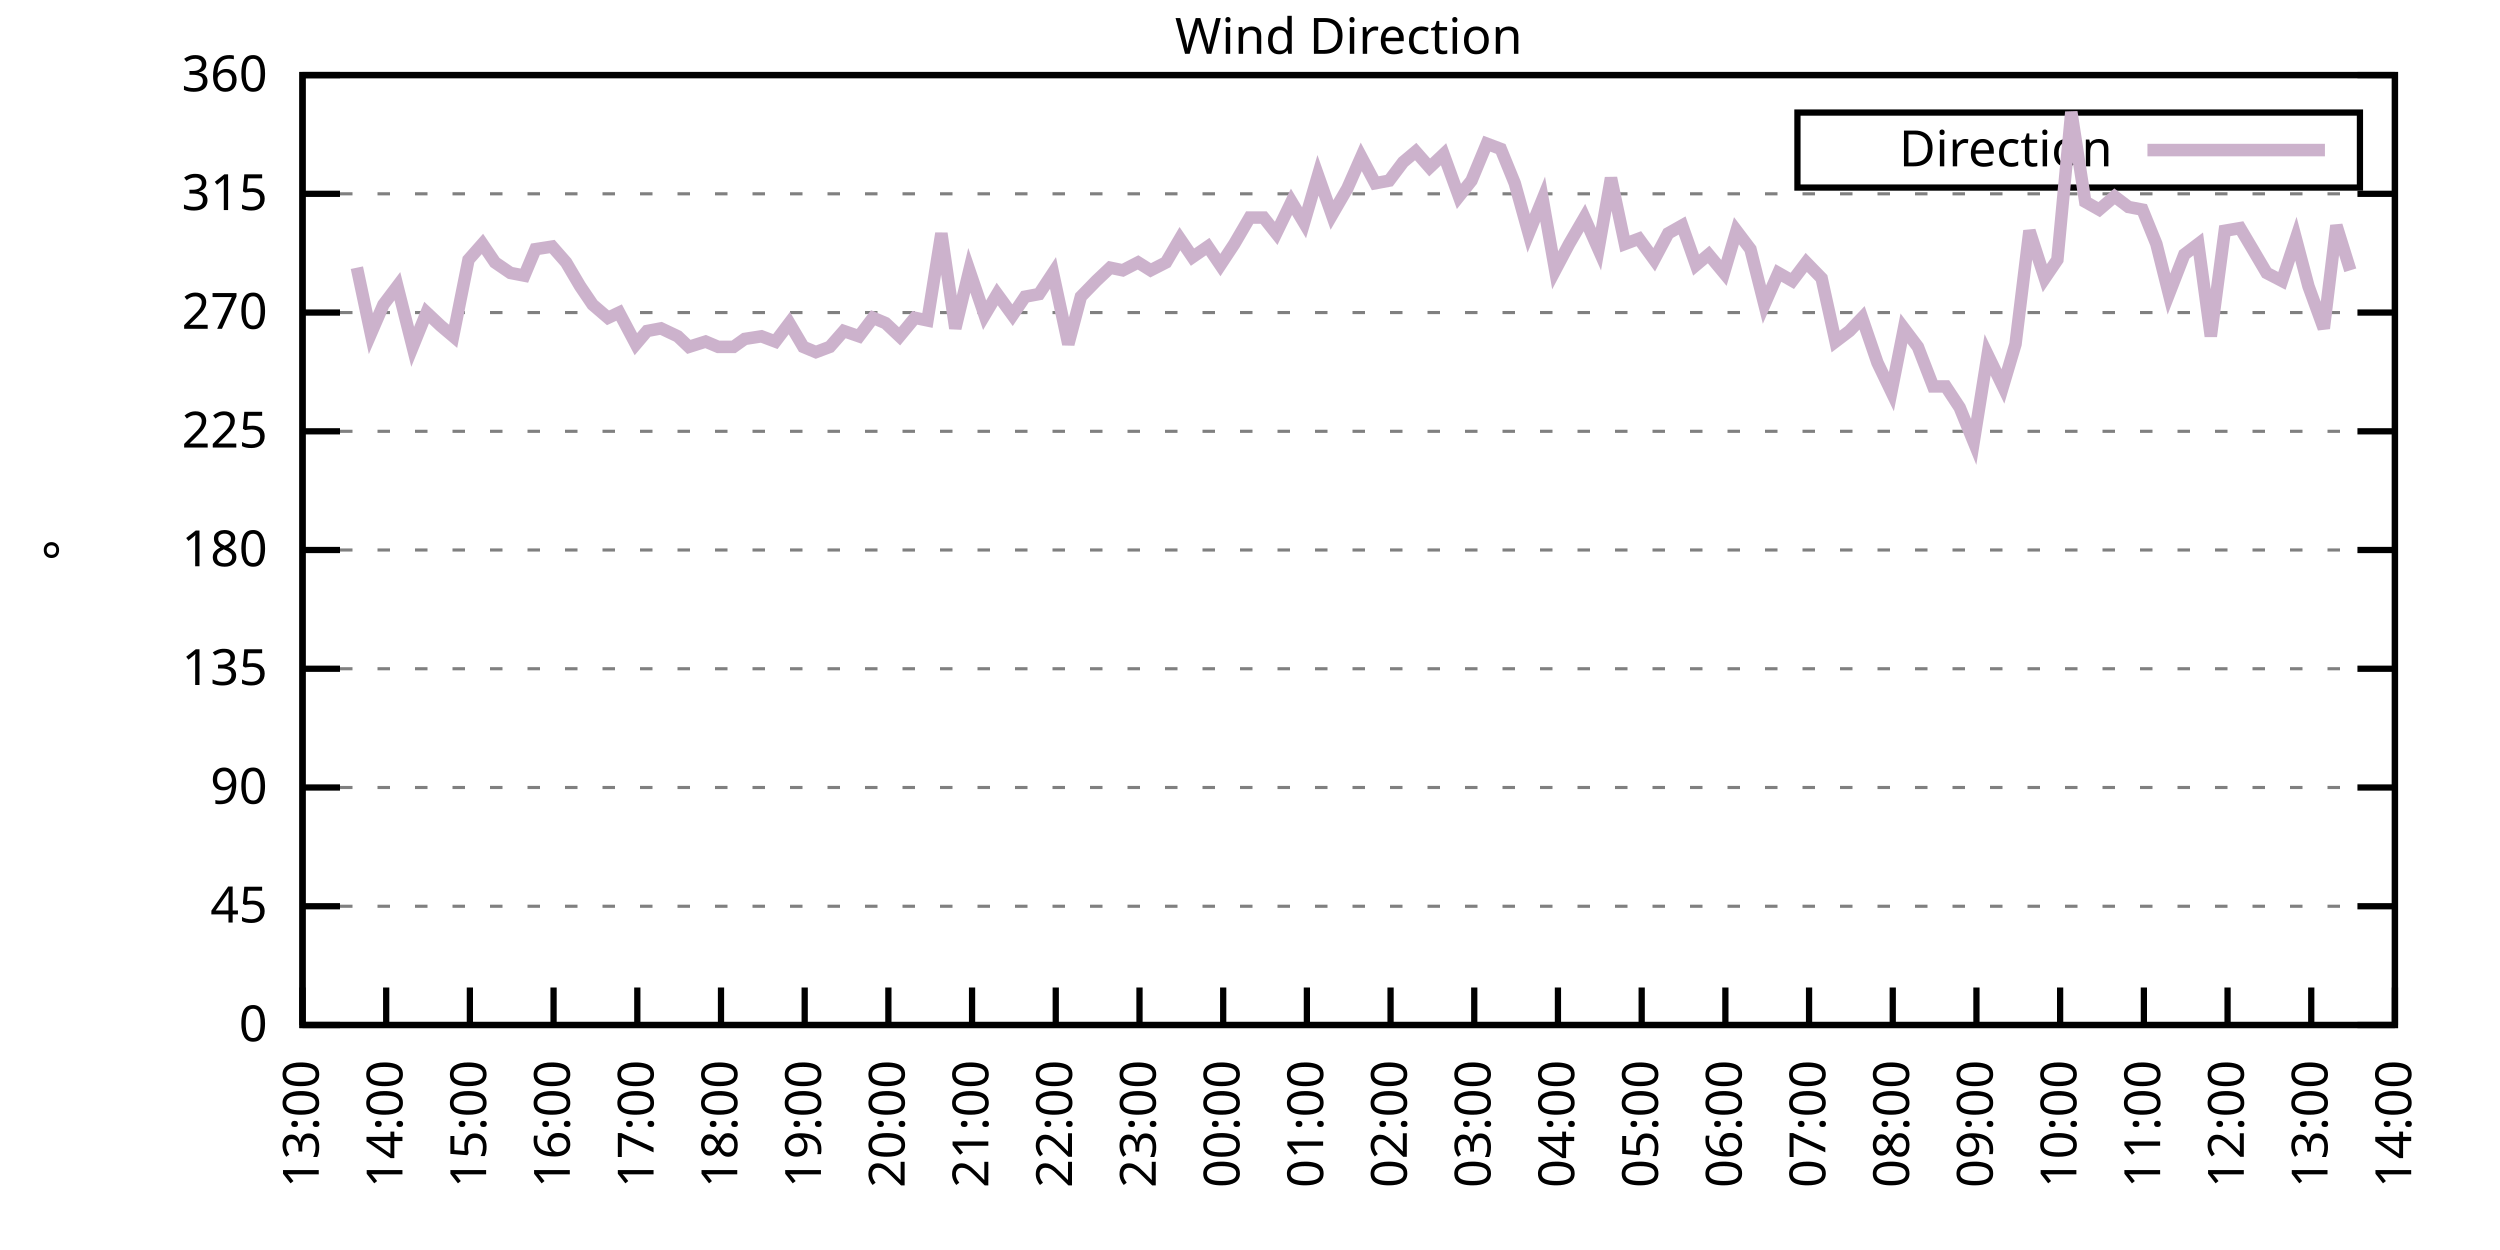
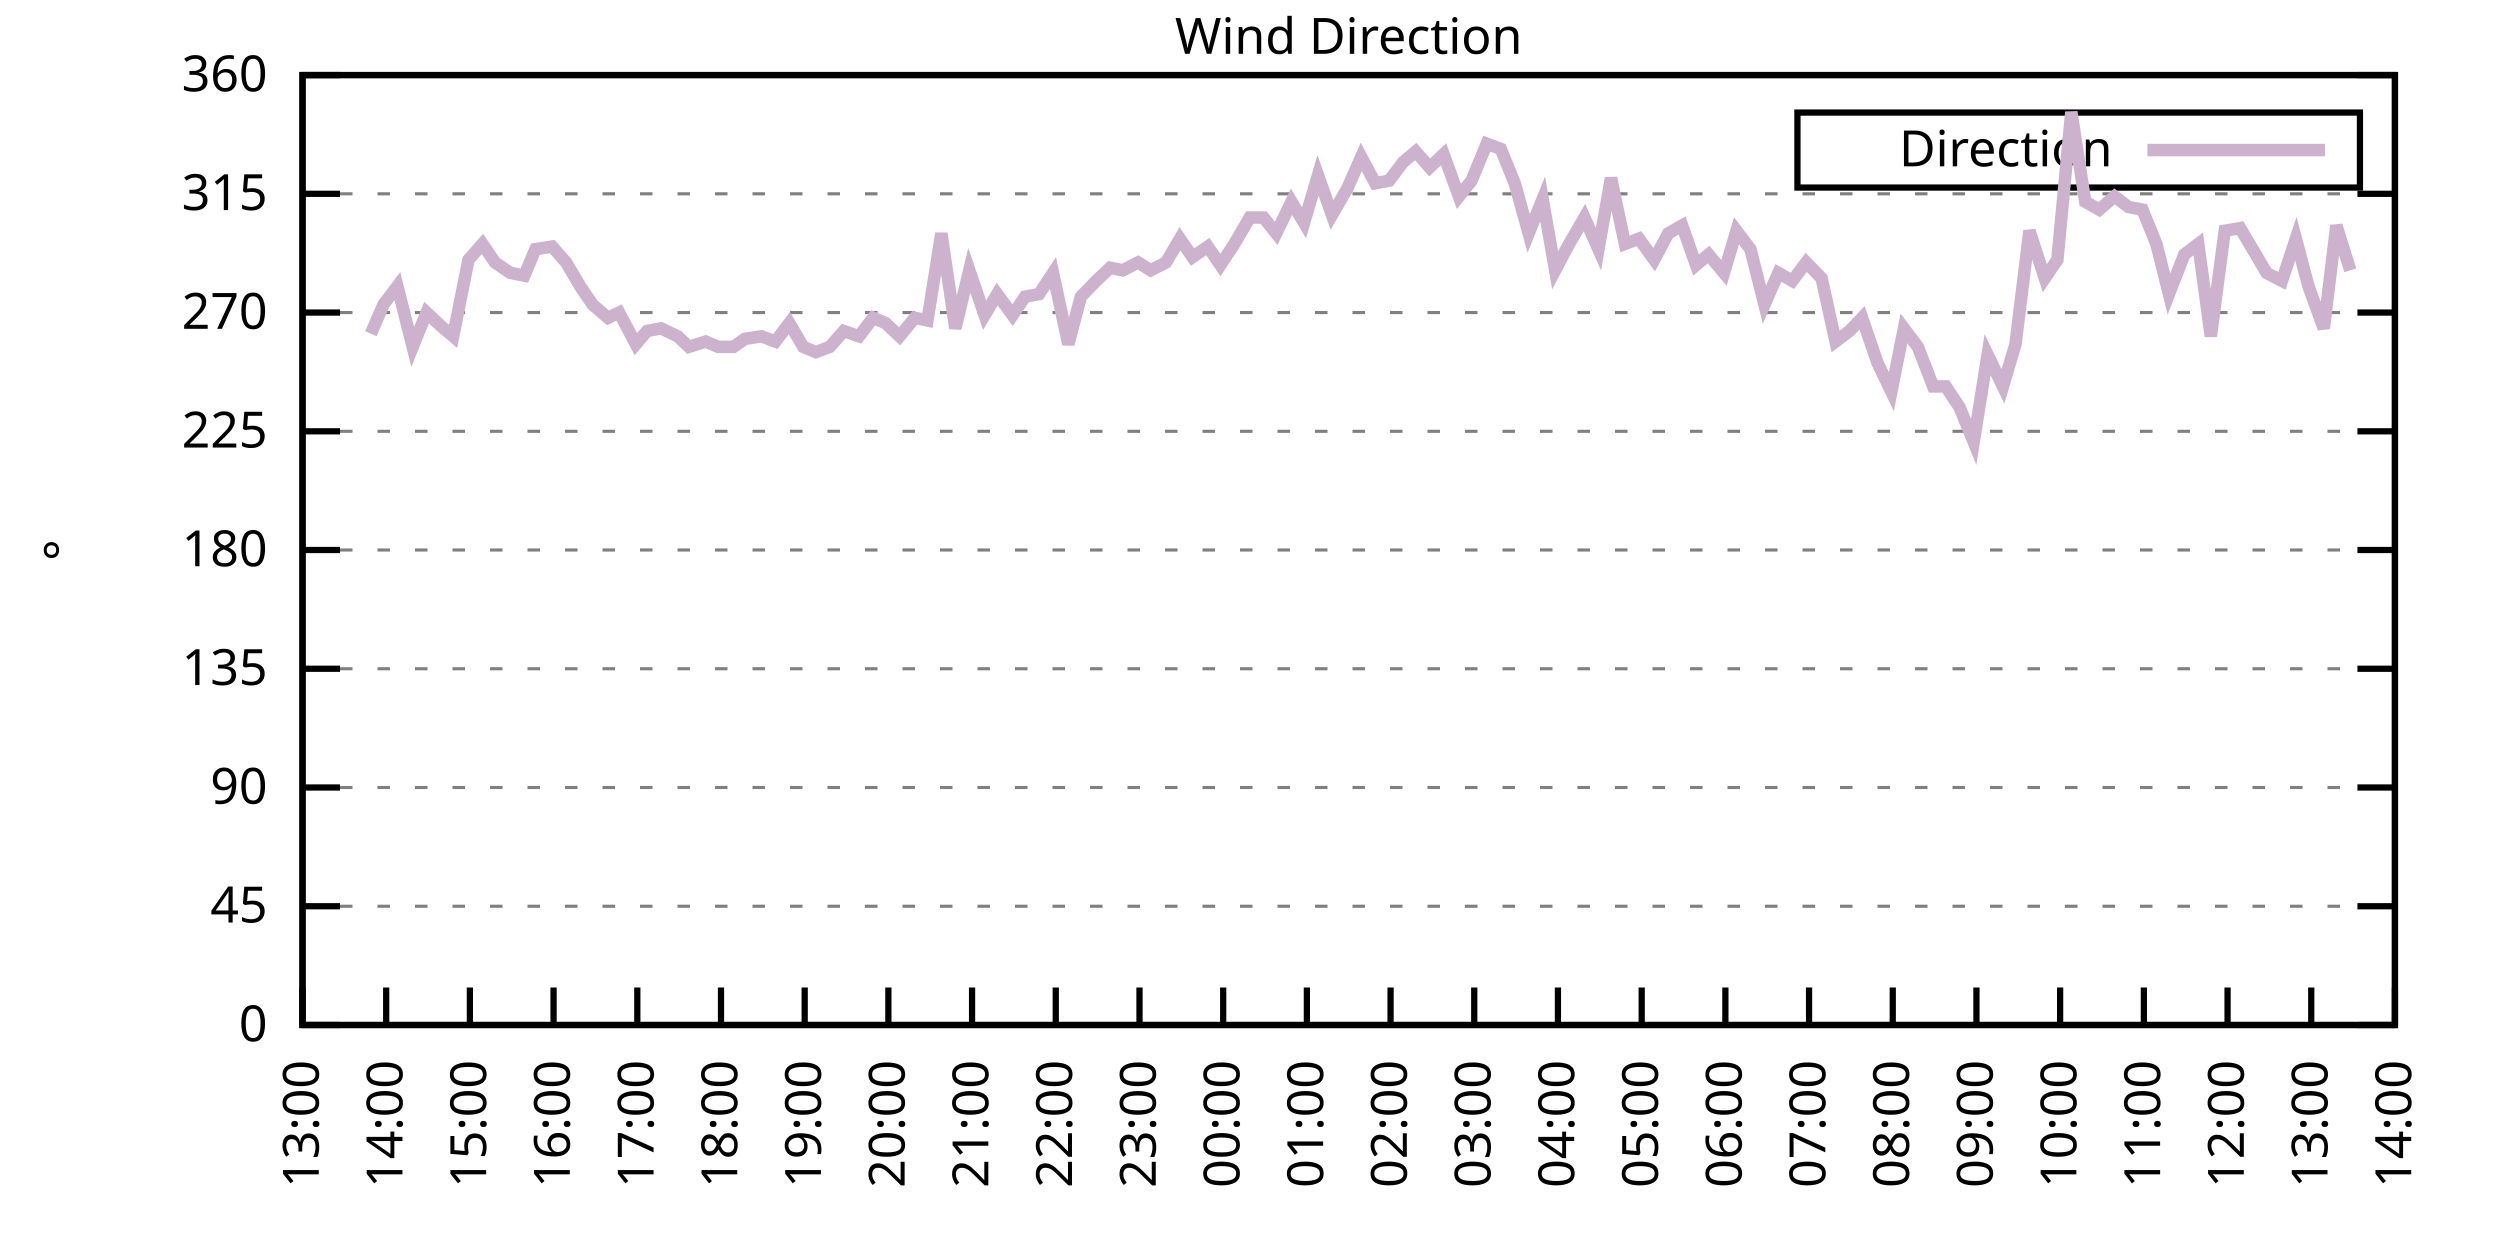
<svg xmlns="http://www.w3.org/2000/svg" xmlns:xlink="http://www.w3.org/1999/xlink" width="400" height="200" viewBox="0 0 400 200">
  <g id="gnuplot_canvas">
    <rect x="0" y="0" width="400" height="200" fill="none" />
    <defs>
      <circle id="gpDot" r="0.5" stroke-width="0.5" stroke="currentColor" />
      <path id="gpPt0" stroke-width="0.333" stroke="currentColor" d="M-1,0 h2 M0,-1 v2" />
      <path id="gpPt1" stroke-width="0.333" stroke="currentColor" d="M-1,-1 L1,1 M1,-1 L-1,1" />
      <path id="gpPt2" stroke-width="0.333" stroke="currentColor" d="M-1,0 L1,0 M0,-1 L0,1 M-1,-1 L1,1 M-1,1 L1,-1" />
      <rect id="gpPt3" stroke-width="0.333" stroke="currentColor" x="-1" y="-1" width="2" height="2" />
      <rect id="gpPt4" stroke-width="0.333" stroke="currentColor" fill="currentColor" x="-1" y="-1" width="2" height="2" />
      <circle id="gpPt5" stroke-width="0.333" stroke="currentColor" cx="0" cy="0" r="1" />
      <use xlink:href="#gpPt5" id="gpPt6" fill="currentColor" stroke="none" />
      <path id="gpPt7" stroke-width="0.333" stroke="currentColor" d="M0,-1.33 L-1.33,0.67 L1.33,0.67 z" />
      <use xlink:href="#gpPt7" id="gpPt8" fill="currentColor" stroke="none" />
      <use xlink:href="#gpPt7" id="gpPt9" stroke="currentColor" transform="rotate(180)" />
      <use xlink:href="#gpPt9" id="gpPt10" fill="currentColor" stroke="none" />
      <use xlink:href="#gpPt3" id="gpPt11" stroke="currentColor" transform="rotate(45)" />
      <use xlink:href="#gpPt11" id="gpPt12" fill="currentColor" stroke="none" />
      <path id="gpPt13" stroke-width="0.333" stroke="currentColor" d="M0,1.330 L1.265,0.411 L0.782,-1.067 L-0.782,-1.076 L-1.265,0.411 z" />
      <use xlink:href="#gpPt13" id="gpPt14" fill="currentColor" stroke="none" />
      <filter id="textbox" filterUnits="objectBoundingBox" x="0" y="0" height="1" width="1">
        <feFlood flood-color="white" flood-opacity="1" result="bgnd" />
        <feComposite in="SourceGraphic" in2="bgnd" operator="atop" />
      </filter>
      <filter id="greybox" filterUnits="objectBoundingBox" x="0" y="0" height="1" width="1">
        <feFlood flood-color="lightgrey" flood-opacity="1" result="grey" />
        <feComposite in="SourceGraphic" in2="grey" operator="atop" />
      </filter>
    </defs>
    <g fill="none" color="white" stroke="currentColor" stroke-width="1.00" stroke-linecap="butt" stroke-linejoin="miter">
</g>
    <g fill="none" color="black" stroke="currentColor" stroke-width="1.00" stroke-linecap="butt" stroke-linejoin="miter">
      <g stroke="none" shape-rendering="crispEdges">
        <polygon fill="rgb(255, 255, 255)" points="48.40,164.00 383.18,164.00 383.18,12.02 48.40,12.02 " />
      </g>
    </g>
    <g fill="none" color="black" stroke="currentColor" stroke-width="1.00" stroke-linecap="butt" stroke-linejoin="miter">
</g>
    <g fill="none" color="black" stroke="black" stroke-width="0.50" stroke-linecap="butt" stroke-linejoin="miter">
</g>
    <g fill="none" color="gray" stroke="currentColor" stroke-width="0.50" stroke-linecap="butt" stroke-linejoin="miter">
      <path stroke="gray" stroke-dasharray="2,4" class="gridline" d="M48.40,164.00 L383.19,164.00  " />
    </g>
    <g fill="none" color="gray" stroke="gray" stroke-width="1.00" stroke-linecap="butt" stroke-linejoin="miter">
</g>
    <g fill="none" color="black" stroke="currentColor" stroke-width="1.00" stroke-linecap="butt" stroke-linejoin="miter">
      <path stroke="black" d="M48.40,164.00 L54.40,164.00 M383.19,164.00 L377.19,164.00  " />
      <g transform="translate(42.80,166.60)" stroke="none" fill="black" font-family="Sans" font-size="8.00" text-anchor="end">
        <text>
          <tspan font-family="Sans"> 0</tspan>
        </text>
      </g>
    </g>
    <g fill="none" color="black" stroke="currentColor" stroke-width="1.00" stroke-linecap="butt" stroke-linejoin="miter">
</g>
    <g fill="none" color="black" stroke="black" stroke-width="0.50" stroke-linecap="butt" stroke-linejoin="miter">
</g>
    <g fill="none" color="gray" stroke="currentColor" stroke-width="0.50" stroke-linecap="butt" stroke-linejoin="miter">
      <path stroke="gray" stroke-dasharray="2,4" class="gridline" d="M48.40,145.00 L383.19,145.00  " />
    </g>
    <g fill="none" color="gray" stroke="gray" stroke-width="1.00" stroke-linecap="butt" stroke-linejoin="miter">
</g>
    <g fill="none" color="black" stroke="currentColor" stroke-width="1.00" stroke-linecap="butt" stroke-linejoin="miter">
      <path stroke="black" d="M48.40,145.00 L54.40,145.00 M383.19,145.00 L377.19,145.00  " />
      <g transform="translate(42.80,147.60)" stroke="none" fill="black" font-family="Sans" font-size="8.00" text-anchor="end">
        <text>
          <tspan font-family="Sans"> 45</tspan>
        </text>
      </g>
    </g>
    <g fill="none" color="black" stroke="currentColor" stroke-width="1.00" stroke-linecap="butt" stroke-linejoin="miter">
</g>
    <g fill="none" color="black" stroke="black" stroke-width="0.50" stroke-linecap="butt" stroke-linejoin="miter">
</g>
    <g fill="none" color="gray" stroke="currentColor" stroke-width="0.50" stroke-linecap="butt" stroke-linejoin="miter">
      <path stroke="gray" stroke-dasharray="2,4" class="gridline" d="M48.40,126.00 L383.19,126.00  " />
    </g>
    <g fill="none" color="gray" stroke="gray" stroke-width="1.00" stroke-linecap="butt" stroke-linejoin="miter">
</g>
    <g fill="none" color="black" stroke="currentColor" stroke-width="1.00" stroke-linecap="butt" stroke-linejoin="miter">
      <path stroke="black" d="M48.40,126.00 L54.40,126.00 M383.19,126.00 L377.19,126.00  " />
      <g transform="translate(42.80,128.60)" stroke="none" fill="black" font-family="Sans" font-size="8.00" text-anchor="end">
        <text>
          <tspan font-family="Sans"> 90</tspan>
        </text>
      </g>
    </g>
    <g fill="none" color="black" stroke="currentColor" stroke-width="1.00" stroke-linecap="butt" stroke-linejoin="miter">
</g>
    <g fill="none" color="black" stroke="black" stroke-width="0.50" stroke-linecap="butt" stroke-linejoin="miter">
</g>
    <g fill="none" color="gray" stroke="currentColor" stroke-width="0.50" stroke-linecap="butt" stroke-linejoin="miter">
      <path stroke="gray" stroke-dasharray="2,4" class="gridline" d="M48.40,107.00 L383.19,107.00  " />
    </g>
    <g fill="none" color="gray" stroke="gray" stroke-width="1.00" stroke-linecap="butt" stroke-linejoin="miter">
</g>
    <g fill="none" color="black" stroke="currentColor" stroke-width="1.00" stroke-linecap="butt" stroke-linejoin="miter">
      <path stroke="black" d="M48.40,107.00 L54.40,107.00 M383.19,107.00 L377.19,107.00  " />
      <g transform="translate(42.80,109.60)" stroke="none" fill="black" font-family="Sans" font-size="8.00" text-anchor="end">
        <text>
          <tspan font-family="Sans"> 135</tspan>
        </text>
      </g>
    </g>
    <g fill="none" color="black" stroke="currentColor" stroke-width="1.00" stroke-linecap="butt" stroke-linejoin="miter">
</g>
    <g fill="none" color="black" stroke="black" stroke-width="0.50" stroke-linecap="butt" stroke-linejoin="miter">
</g>
    <g fill="none" color="gray" stroke="currentColor" stroke-width="0.50" stroke-linecap="butt" stroke-linejoin="miter">
      <path stroke="gray" stroke-dasharray="2,4" class="gridline" d="M48.40,88.00 L383.19,88.00  " />
    </g>
    <g fill="none" color="gray" stroke="gray" stroke-width="1.00" stroke-linecap="butt" stroke-linejoin="miter">
</g>
    <g fill="none" color="black" stroke="currentColor" stroke-width="1.00" stroke-linecap="butt" stroke-linejoin="miter">
      <path stroke="black" d="M48.40,88.00 L54.40,88.00 M383.19,88.00 L377.19,88.00  " />
      <g transform="translate(42.80,90.60)" stroke="none" fill="black" font-family="Sans" font-size="8.00" text-anchor="end">
        <text>
          <tspan font-family="Sans"> 180</tspan>
        </text>
      </g>
    </g>
    <g fill="none" color="black" stroke="currentColor" stroke-width="1.00" stroke-linecap="butt" stroke-linejoin="miter">
</g>
    <g fill="none" color="black" stroke="black" stroke-width="0.50" stroke-linecap="butt" stroke-linejoin="miter">
</g>
    <g fill="none" color="gray" stroke="currentColor" stroke-width="0.50" stroke-linecap="butt" stroke-linejoin="miter">
      <path stroke="gray" stroke-dasharray="2,4" class="gridline" d="M48.40,69.01 L383.19,69.01  " />
    </g>
    <g fill="none" color="gray" stroke="gray" stroke-width="1.00" stroke-linecap="butt" stroke-linejoin="miter">
</g>
    <g fill="none" color="black" stroke="currentColor" stroke-width="1.00" stroke-linecap="butt" stroke-linejoin="miter">
      <path stroke="black" d="M48.40,69.01 L54.40,69.01 M383.19,69.01 L377.19,69.01  " />
      <g transform="translate(42.80,71.61)" stroke="none" fill="black" font-family="Sans" font-size="8.00" text-anchor="end">
        <text>
          <tspan font-family="Sans"> 225</tspan>
        </text>
      </g>
    </g>
    <g fill="none" color="black" stroke="currentColor" stroke-width="1.00" stroke-linecap="butt" stroke-linejoin="miter">
</g>
    <g fill="none" color="black" stroke="black" stroke-width="0.50" stroke-linecap="butt" stroke-linejoin="miter">
</g>
    <g fill="none" color="gray" stroke="currentColor" stroke-width="0.50" stroke-linecap="butt" stroke-linejoin="miter">
      <path stroke="gray" stroke-dasharray="2,4" class="gridline" d="M48.40,50.01 L383.19,50.01  " />
    </g>
    <g fill="none" color="gray" stroke="gray" stroke-width="1.00" stroke-linecap="butt" stroke-linejoin="miter">
</g>
    <g fill="none" color="black" stroke="currentColor" stroke-width="1.00" stroke-linecap="butt" stroke-linejoin="miter">
      <path stroke="black" d="M48.40,50.01 L54.40,50.01 M383.19,50.01 L377.19,50.01  " />
      <g transform="translate(42.80,52.61)" stroke="none" fill="black" font-family="Sans" font-size="8.00" text-anchor="end">
        <text>
          <tspan font-family="Sans"> 270</tspan>
        </text>
      </g>
    </g>
    <g fill="none" color="black" stroke="currentColor" stroke-width="1.00" stroke-linecap="butt" stroke-linejoin="miter">
</g>
    <g fill="none" color="black" stroke="black" stroke-width="0.50" stroke-linecap="butt" stroke-linejoin="miter">
</g>
    <g fill="none" color="gray" stroke="currentColor" stroke-width="0.50" stroke-linecap="butt" stroke-linejoin="miter">
      <path stroke="gray" stroke-dasharray="2,4" class="gridline" d="M48.40,31.01 L383.19,31.01  " />
    </g>
    <g fill="none" color="gray" stroke="gray" stroke-width="1.00" stroke-linecap="butt" stroke-linejoin="miter">
</g>
    <g fill="none" color="black" stroke="currentColor" stroke-width="1.00" stroke-linecap="butt" stroke-linejoin="miter">
      <path stroke="black" d="M48.40,31.01 L54.40,31.01 M383.19,31.01 L377.19,31.01  " />
      <g transform="translate(42.80,33.61)" stroke="none" fill="black" font-family="Sans" font-size="8.00" text-anchor="end">
        <text>
          <tspan font-family="Sans"> 315</tspan>
        </text>
      </g>
    </g>
    <g fill="none" color="black" stroke="currentColor" stroke-width="1.00" stroke-linecap="butt" stroke-linejoin="miter">
</g>
    <g fill="none" color="black" stroke="black" stroke-width="0.50" stroke-linecap="butt" stroke-linejoin="miter">
</g>
    <g fill="none" color="gray" stroke="currentColor" stroke-width="0.50" stroke-linecap="butt" stroke-linejoin="miter">
      <path stroke="gray" stroke-dasharray="2,4" class="gridline" d="M48.40,12.01 L383.19,12.01  " />
    </g>
    <g fill="none" color="gray" stroke="gray" stroke-width="1.00" stroke-linecap="butt" stroke-linejoin="miter">
</g>
    <g fill="none" color="black" stroke="currentColor" stroke-width="1.00" stroke-linecap="butt" stroke-linejoin="miter">
      <path stroke="black" d="M48.40,12.01 L54.40,12.01 M383.19,12.01 L377.19,12.01  " />
      <g transform="translate(42.80,14.61)" stroke="none" fill="black" font-family="Sans" font-size="8.00" text-anchor="end">
        <text>
          <tspan font-family="Sans"> 360</tspan>
        </text>
      </g>
    </g>
    <g fill="none" color="black" stroke="currentColor" stroke-width="1.00" stroke-linecap="butt" stroke-linejoin="miter">
      <path stroke="black" d="M48.40,164.00 L48.40,158.00  " />
      <g transform="translate(51.00,169.60) rotate(270.00)" stroke="none" fill="black" font-family="Sans" font-size="8.00" text-anchor="end">
        <text>
          <tspan font-family="Sans">13:00</tspan>
        </text>
      </g>
    </g>
    <g fill="none" color="black" stroke="currentColor" stroke-width="1.00" stroke-linecap="butt" stroke-linejoin="miter">
      <path stroke="black" d="M61.79,164.00 L61.79,158.00  " />
      <g transform="translate(64.39,169.60) rotate(270.00)" stroke="none" fill="black" font-family="Sans" font-size="8.00" text-anchor="end">
        <text>
          <tspan font-family="Sans">14:00</tspan>
        </text>
      </g>
    </g>
    <g fill="none" color="black" stroke="currentColor" stroke-width="1.00" stroke-linecap="butt" stroke-linejoin="miter">
      <path stroke="black" d="M75.18,164.00 L75.18,158.00  " />
      <g transform="translate(77.78,169.60) rotate(270.00)" stroke="none" fill="black" font-family="Sans" font-size="8.00" text-anchor="end">
        <text>
          <tspan font-family="Sans">15:00</tspan>
        </text>
      </g>
    </g>
    <g fill="none" color="black" stroke="currentColor" stroke-width="1.00" stroke-linecap="butt" stroke-linejoin="miter">
      <path stroke="black" d="M88.57,164.00 L88.57,158.00  " />
      <g transform="translate(91.17,169.60) rotate(270.00)" stroke="none" fill="black" font-family="Sans" font-size="8.00" text-anchor="end">
        <text>
          <tspan font-family="Sans">16:00</tspan>
        </text>
      </g>
    </g>
    <g fill="none" color="black" stroke="currentColor" stroke-width="1.00" stroke-linecap="butt" stroke-linejoin="miter">
      <path stroke="black" d="M101.97,164.00 L101.97,158.00  " />
      <g transform="translate(104.57,169.60) rotate(270.00)" stroke="none" fill="black" font-family="Sans" font-size="8.00" text-anchor="end">
        <text>
          <tspan font-family="Sans">17:00</tspan>
        </text>
      </g>
    </g>
    <g fill="none" color="black" stroke="currentColor" stroke-width="1.00" stroke-linecap="butt" stroke-linejoin="miter">
      <path stroke="black" d="M115.36,164.00 L115.36,158.00  " />
      <g transform="translate(117.96,169.60) rotate(270.00)" stroke="none" fill="black" font-family="Sans" font-size="8.00" text-anchor="end">
        <text>
          <tspan font-family="Sans">18:00</tspan>
        </text>
      </g>
    </g>
    <g fill="none" color="black" stroke="currentColor" stroke-width="1.00" stroke-linecap="butt" stroke-linejoin="miter">
      <path stroke="black" d="M128.75,164.00 L128.75,158.00  " />
      <g transform="translate(131.35,169.60) rotate(270.00)" stroke="none" fill="black" font-family="Sans" font-size="8.00" text-anchor="end">
        <text>
          <tspan font-family="Sans">19:00</tspan>
        </text>
      </g>
    </g>
    <g fill="none" color="black" stroke="currentColor" stroke-width="1.00" stroke-linecap="butt" stroke-linejoin="miter">
      <path stroke="black" d="M142.14,164.00 L142.14,158.00  " />
      <g transform="translate(144.74,169.60) rotate(270.00)" stroke="none" fill="black" font-family="Sans" font-size="8.00" text-anchor="end">
        <text>
          <tspan font-family="Sans">20:00</tspan>
        </text>
      </g>
    </g>
    <g fill="none" color="black" stroke="currentColor" stroke-width="1.00" stroke-linecap="butt" stroke-linejoin="miter">
      <path stroke="black" d="M155.53,164.00 L155.53,158.00  " />
      <g transform="translate(158.13,169.60) rotate(270.00)" stroke="none" fill="black" font-family="Sans" font-size="8.00" text-anchor="end">
        <text>
          <tspan font-family="Sans">21:00</tspan>
        </text>
      </g>
    </g>
    <g fill="none" color="black" stroke="currentColor" stroke-width="1.00" stroke-linecap="butt" stroke-linejoin="miter">
      <path stroke="black" d="M168.92,164.00 L168.92,158.00  " />
      <g transform="translate(171.52,169.60) rotate(270.00)" stroke="none" fill="black" font-family="Sans" font-size="8.00" text-anchor="end">
        <text>
          <tspan font-family="Sans">22:00</tspan>
        </text>
      </g>
    </g>
    <g fill="none" color="black" stroke="currentColor" stroke-width="1.00" stroke-linecap="butt" stroke-linejoin="miter">
      <path stroke="black" d="M182.32,164.00 L182.32,158.00  " />
      <g transform="translate(184.92,169.60) rotate(270.00)" stroke="none" fill="black" font-family="Sans" font-size="8.00" text-anchor="end">
        <text>
          <tspan font-family="Sans">23:00</tspan>
        </text>
      </g>
    </g>
    <g fill="none" color="black" stroke="currentColor" stroke-width="1.00" stroke-linecap="butt" stroke-linejoin="miter">
      <path stroke="black" d="M195.71,164.00 L195.71,158.00  " />
      <g transform="translate(198.31,169.60) rotate(270.00)" stroke="none" fill="black" font-family="Sans" font-size="8.00" text-anchor="end">
        <text>
          <tspan font-family="Sans">00:00</tspan>
        </text>
      </g>
    </g>
    <g fill="none" color="black" stroke="currentColor" stroke-width="1.00" stroke-linecap="butt" stroke-linejoin="miter">
      <path stroke="black" d="M209.10,164.00 L209.10,158.00  " />
      <g transform="translate(211.70,169.60) rotate(270.00)" stroke="none" fill="black" font-family="Sans" font-size="8.00" text-anchor="end">
        <text>
          <tspan font-family="Sans">01:00</tspan>
        </text>
      </g>
    </g>
    <g fill="none" color="black" stroke="currentColor" stroke-width="1.00" stroke-linecap="butt" stroke-linejoin="miter">
      <path stroke="black" d="M222.49,164.00 L222.49,158.00  " />
      <g transform="translate(225.09,169.60) rotate(270.00)" stroke="none" fill="black" font-family="Sans" font-size="8.00" text-anchor="end">
        <text>
          <tspan font-family="Sans">02:00</tspan>
        </text>
      </g>
    </g>
    <g fill="none" color="black" stroke="currentColor" stroke-width="1.00" stroke-linecap="butt" stroke-linejoin="miter">
      <path stroke="black" d="M235.88,164.00 L235.88,158.00  " />
      <g transform="translate(238.48,169.60) rotate(270.00)" stroke="none" fill="black" font-family="Sans" font-size="8.00" text-anchor="end">
        <text>
          <tspan font-family="Sans">03:00</tspan>
        </text>
      </g>
    </g>
    <g fill="none" color="black" stroke="currentColor" stroke-width="1.00" stroke-linecap="butt" stroke-linejoin="miter">
      <path stroke="black" d="M249.27,164.00 L249.27,158.00  " />
      <g transform="translate(251.87,169.60) rotate(270.00)" stroke="none" fill="black" font-family="Sans" font-size="8.00" text-anchor="end">
        <text>
          <tspan font-family="Sans">04:00</tspan>
        </text>
      </g>
    </g>
    <g fill="none" color="black" stroke="currentColor" stroke-width="1.00" stroke-linecap="butt" stroke-linejoin="miter">
      <path stroke="black" d="M262.67,164.00 L262.67,158.00  " />
      <g transform="translate(265.27,169.60) rotate(270.00)" stroke="none" fill="black" font-family="Sans" font-size="8.00" text-anchor="end">
        <text>
          <tspan font-family="Sans">05:00</tspan>
        </text>
      </g>
    </g>
    <g fill="none" color="black" stroke="currentColor" stroke-width="1.00" stroke-linecap="butt" stroke-linejoin="miter">
      <path stroke="black" d="M276.06,164.00 L276.06,158.00  " />
      <g transform="translate(278.66,169.60) rotate(270.00)" stroke="none" fill="black" font-family="Sans" font-size="8.00" text-anchor="end">
        <text>
          <tspan font-family="Sans">06:00</tspan>
        </text>
      </g>
    </g>
    <g fill="none" color="black" stroke="currentColor" stroke-width="1.00" stroke-linecap="butt" stroke-linejoin="miter">
      <path stroke="black" d="M289.45,164.00 L289.45,158.00  " />
      <g transform="translate(292.05,169.60) rotate(270.00)" stroke="none" fill="black" font-family="Sans" font-size="8.00" text-anchor="end">
        <text>
          <tspan font-family="Sans">07:00</tspan>
        </text>
      </g>
    </g>
    <g fill="none" color="black" stroke="currentColor" stroke-width="1.00" stroke-linecap="butt" stroke-linejoin="miter">
      <path stroke="black" d="M302.84,164.00 L302.84,158.00  " />
      <g transform="translate(305.44,169.60) rotate(270.00)" stroke="none" fill="black" font-family="Sans" font-size="8.00" text-anchor="end">
        <text>
          <tspan font-family="Sans">08:00</tspan>
        </text>
      </g>
    </g>
    <g fill="none" color="black" stroke="currentColor" stroke-width="1.00" stroke-linecap="butt" stroke-linejoin="miter">
      <path stroke="black" d="M316.23,164.00 L316.23,158.00  " />
      <g transform="translate(318.83,169.60) rotate(270.00)" stroke="none" fill="black" font-family="Sans" font-size="8.00" text-anchor="end">
        <text>
          <tspan font-family="Sans">09:00</tspan>
        </text>
      </g>
    </g>
    <g fill="none" color="black" stroke="currentColor" stroke-width="1.00" stroke-linecap="butt" stroke-linejoin="miter">
      <path stroke="black" d="M329.62,164.00 L329.62,158.00  " />
      <g transform="translate(332.22,169.60) rotate(270.00)" stroke="none" fill="black" font-family="Sans" font-size="8.00" text-anchor="end">
        <text>
          <tspan font-family="Sans">10:00</tspan>
        </text>
      </g>
    </g>
    <g fill="none" color="black" stroke="currentColor" stroke-width="1.00" stroke-linecap="butt" stroke-linejoin="miter">
      <path stroke="black" d="M343.02,164.00 L343.02,158.00  " />
      <g transform="translate(345.62,169.60) rotate(270.00)" stroke="none" fill="black" font-family="Sans" font-size="8.00" text-anchor="end">
        <text>
          <tspan font-family="Sans">11:00</tspan>
        </text>
      </g>
    </g>
    <g fill="none" color="black" stroke="currentColor" stroke-width="1.00" stroke-linecap="butt" stroke-linejoin="miter">
      <path stroke="black" d="M356.41,164.00 L356.41,158.00  " />
      <g transform="translate(359.01,169.60) rotate(270.00)" stroke="none" fill="black" font-family="Sans" font-size="8.00" text-anchor="end">
        <text>
          <tspan font-family="Sans">12:00</tspan>
        </text>
      </g>
    </g>
    <g fill="none" color="black" stroke="currentColor" stroke-width="1.00" stroke-linecap="butt" stroke-linejoin="miter">
      <path stroke="black" d="M369.80,164.00 L369.80,158.00  " />
      <g transform="translate(372.40,169.60) rotate(270.00)" stroke="none" fill="black" font-family="Sans" font-size="8.00" text-anchor="end">
        <text>
          <tspan font-family="Sans">13:00</tspan>
        </text>
      </g>
    </g>
    <g fill="none" color="black" stroke="currentColor" stroke-width="1.00" stroke-linecap="butt" stroke-linejoin="miter">
      <path stroke="black" d="M383.19,164.00 L383.19,158.00  " />
      <g transform="translate(385.79,169.60) rotate(270.00)" stroke="none" fill="black" font-family="Sans" font-size="8.00" text-anchor="end">
        <text>
          <tspan font-family="Sans">14:00</tspan>
        </text>
      </g>
    </g>
    <g fill="none" color="black" stroke="currentColor" stroke-width="1.00" stroke-linecap="butt" stroke-linejoin="miter">
</g>
    <g fill="none" color="black" stroke="currentColor" stroke-width="1.00" stroke-linecap="butt" stroke-linejoin="miter">
      <path stroke="black" d="M48.40,12.01 L48.40,164.00 L383.19,164.00 L383.19,12.01 L48.40,12.01 Z  " />
    </g>
    <g fill="none" color="black" stroke="currentColor" stroke-width="1.00" stroke-linecap="butt" stroke-linejoin="miter">
</g>
    <g fill="none" color="black" stroke="currentColor" stroke-width="1.00" stroke-linecap="butt" stroke-linejoin="miter">
      <path stroke="black" d="M287.59,30.01 L287.59,18.01 L377.59,18.01 L377.59,30.01 L287.59,30.01 Z  " />
    </g>
    <g id="Wind_direction_plot_1">
      <g fill="none" color="white" stroke="black" stroke-width="2.00" stroke-linecap="butt" stroke-linejoin="miter">
</g>
      <g fill="none" color="black" stroke="currentColor" stroke-width="2.00" stroke-linecap="butt" stroke-linejoin="miter">
        <g transform="translate(337.99,26.61)" stroke="none" fill="black" font-family="Sans" font-size="8.00" text-anchor="end">
          <text>
            <tspan font-family="Sans">Direction</tspan>
          </text>
        </g>
      </g>
      <g fill="none" color="black" stroke="currentColor" stroke-width="2.00" stroke-linecap="butt" stroke-linejoin="miter">
-         <path stroke="rgb(204, 178, 204)" d="M343.59,24.01 L371.99,24.01 M57.10,42.83 L59.34,53.39 L61.35,48.74 L63.58,45.79 L66.03,55.50 L68.26,50.01   L70.50,52.12 L72.50,53.81 L74.96,41.56 L77.19,39.03 L79.20,41.99 L81.66,43.67 L83.89,44.10 L85.67,39.87   L88.35,39.45 L90.58,41.99 L92.82,45.79 L94.82,48.74 L97.28,50.85 L99.06,50.01 L101.74,55.07 L103.53,52.96   L105.76,52.54 L108.44,53.81 L110.22,55.50 L112.90,54.65 L114.91,55.50 L117.37,55.50 L119.15,54.23 L121.83,53.81   L124.06,54.65 L126.29,51.70 L128.53,55.50 L130.54,56.34 L132.77,55.50 L135.00,52.96 L137.45,53.81 L139.69,50.85   L141.69,51.70 L143.93,53.81 L146.38,50.85 L148.39,51.27 L150.62,37.34 L152.85,52.54 L155.09,43.25 L157.54,50.43   L159.55,47.05 L162.01,50.43 L164.01,47.47 L166.25,47.05 L168.48,43.67 L170.93,55.07 L172.94,47.47 L175.40,44.94   L177.63,42.83 L179.64,43.25 L182.09,41.99 L184.10,43.25 L186.56,41.99 L188.79,38.19 L190.80,41.14 L193.25,39.45   L195.26,42.41 L197.49,39.03 L199.95,34.81 L202.18,34.81 L204.19,37.34 L206.64,32.28 L208.65,35.65 L210.88,28.05   L213.12,34.39 L215.57,30.16 L217.80,25.10 L220.04,29.32 L222.27,28.90 L224.50,25.94 L226.51,24.25 L228.74,26.79   L230.97,24.68 L233.43,31.43 L235.44,28.90 L237.89,22.99 L240.12,23.83 L242.36,29.32 L244.59,37.34 L246.82,31.85   L248.83,43.25 L251.06,39.03 L253.51,34.81 L255.75,39.87 L257.76,28.48 L259.99,39.03 L262.22,38.19 L264.67,41.56   L266.91,37.34 L269.14,36.08 L271.37,42.41 L273.38,40.72 L275.83,43.67 L277.84,36.92 L280.07,39.87 L282.31,48.74   L284.54,43.67 L286.77,44.94 L289.00,41.99 L291.46,44.52 L293.69,54.65 L295.92,52.96 L297.93,50.85 L300.39,58.03   L302.62,62.67 L304.63,52.54 L306.86,55.50 L309.31,61.83 L311.32,61.83 L313.55,65.21 L315.79,70.70 L318.02,56.76   L320.47,61.83 L322.48,55.07 L324.71,36.92 L327.17,44.52 L329.18,41.56 L331.41,17.92 L333.64,32.28 L335.87,33.54   L338.33,31.43 L340.56,33.12 L342.79,33.54 L345.02,39.03 L347.03,47.05 L349.49,40.72 L351.72,39.03 L353.73,53.81   L355.96,36.92 L358.42,36.50 L360.42,39.87 L362.66,43.67 L365.11,44.94 L367.34,38.19 L369.35,45.79 L371.81,52.54   L373.82,36.08 L376.05,43.25  " />
+         <path stroke="rgb(204, 178, 204)" d="M343.59,24.01 L371.99,24.01 M59.34,53.39 L61.35,48.74 L63.58,45.79 L66.03,55.50 L68.26,50.01 L70.50,52.12   L72.50,53.81 L74.96,41.56 L77.19,39.03 L79.20,41.99 L81.66,43.67 L83.89,44.10 L85.67,39.87 L88.35,39.45   L90.58,41.99 L92.82,45.79 L94.82,48.74 L97.28,50.85 L99.06,50.01 L101.74,55.07 L103.53,52.96 L105.76,52.54   L108.44,53.81 L110.22,55.50 L112.90,54.65 L114.91,55.50 L117.37,55.50 L119.15,54.23 L121.83,53.81 L124.06,54.65   L126.29,51.70 L128.53,55.50 L130.54,56.34 L132.77,55.50 L135.00,52.96 L137.45,53.81 L139.69,50.85 L141.69,51.70   L143.93,53.81 L146.38,50.85 L148.39,51.27 L150.62,37.34 L152.85,52.54 L155.09,43.25 L157.54,50.43 L159.55,47.05   L162.01,50.43 L164.01,47.47 L166.25,47.05 L168.48,43.67 L170.93,55.07 L172.94,47.47 L175.40,44.94 L177.63,42.83   L179.64,43.25 L182.09,41.99 L184.10,43.25 L186.56,41.99 L188.79,38.19 L190.80,41.14 L193.25,39.45 L195.26,42.41   L197.49,39.03 L199.95,34.81 L202.18,34.81 L204.19,37.34 L206.64,32.28 L208.65,35.65 L210.88,28.05 L213.12,34.39   L215.57,30.16 L217.80,25.10 L220.04,29.32 L222.27,28.90 L224.50,25.94 L226.51,24.25 L228.74,26.79 L230.97,24.68   L233.43,31.43 L235.44,28.90 L237.89,22.99 L240.12,23.83 L242.36,29.32 L244.59,37.34 L246.82,31.85 L248.83,43.25   L251.06,39.03 L253.51,34.81 L255.75,39.87 L257.76,28.48 L259.99,39.03 L262.22,38.19 L264.67,41.56 L266.91,37.34   L269.14,36.08 L271.37,42.41 L273.38,40.72 L275.83,43.67 L277.84,36.92 L280.07,39.87 L282.31,48.74 L284.54,43.67   L286.77,44.94 L289.00,41.99 L291.46,44.52 L293.69,54.65 L295.92,52.96 L297.93,50.85 L300.39,58.03 L302.62,62.67   L304.63,52.54 L306.86,55.50 L309.31,61.83 L311.32,61.83 L313.55,65.21 L315.79,70.70 L318.02,56.76 L320.47,61.83   L322.48,55.07 L324.71,36.92 L327.17,44.52 L329.18,41.56 L331.41,17.92 L333.64,32.28 L335.87,33.54 L338.33,31.43   L340.56,33.12 L342.79,33.54 L345.02,39.03 L347.03,47.05 L349.49,40.72 L351.72,39.03 L353.73,53.81 L355.96,36.92   L358.42,36.50 L360.42,39.87 L362.66,43.67 L365.11,44.94 L367.34,38.19 L369.35,45.79 L371.81,52.54 L373.82,36.08   L376.05,43.25  " />
      </g>
    </g>
    <g fill="none" color="black" stroke="currentColor" stroke-width="2.00" stroke-linecap="butt" stroke-linejoin="miter">
</g>
    <g fill="none" color="black" stroke="black" stroke-width="1.00" stroke-linecap="butt" stroke-linejoin="miter">
</g>
    <g fill="none" color="black" stroke="currentColor" stroke-width="1.00" stroke-linecap="butt" stroke-linejoin="miter">
      <path stroke="black" d="M48.40,12.01 L48.40,164.00 L383.19,164.00 L383.19,12.01 L48.40,12.01 Z  " />
      <g transform="translate(12.80,88.01) rotate(270.00)" stroke="none" fill="black" font-family="Sans" font-size="8.00" text-anchor="middle">
        <text>
          <tspan font-family="Sans">°</tspan>
        </text>
      </g>
    </g>
    <g fill="none" color="black" stroke="currentColor" stroke-width="1.00" stroke-linecap="butt" stroke-linejoin="miter">
</g>
    <g fill="none" color="black" stroke="currentColor" stroke-width="1.00" stroke-linecap="butt" stroke-linejoin="miter">
      <g transform="translate(215.79,8.61)" stroke="none" fill="black" font-family="Sans" font-size="8.00" text-anchor="middle">
        <text>
          <tspan font-family="Sans">Wind Direction</tspan>
        </text>
      </g>
    </g>
    <g fill="none" color="black" stroke="currentColor" stroke-width="1.00" stroke-linecap="butt" stroke-linejoin="miter">
</g>
  </g>
</svg>
